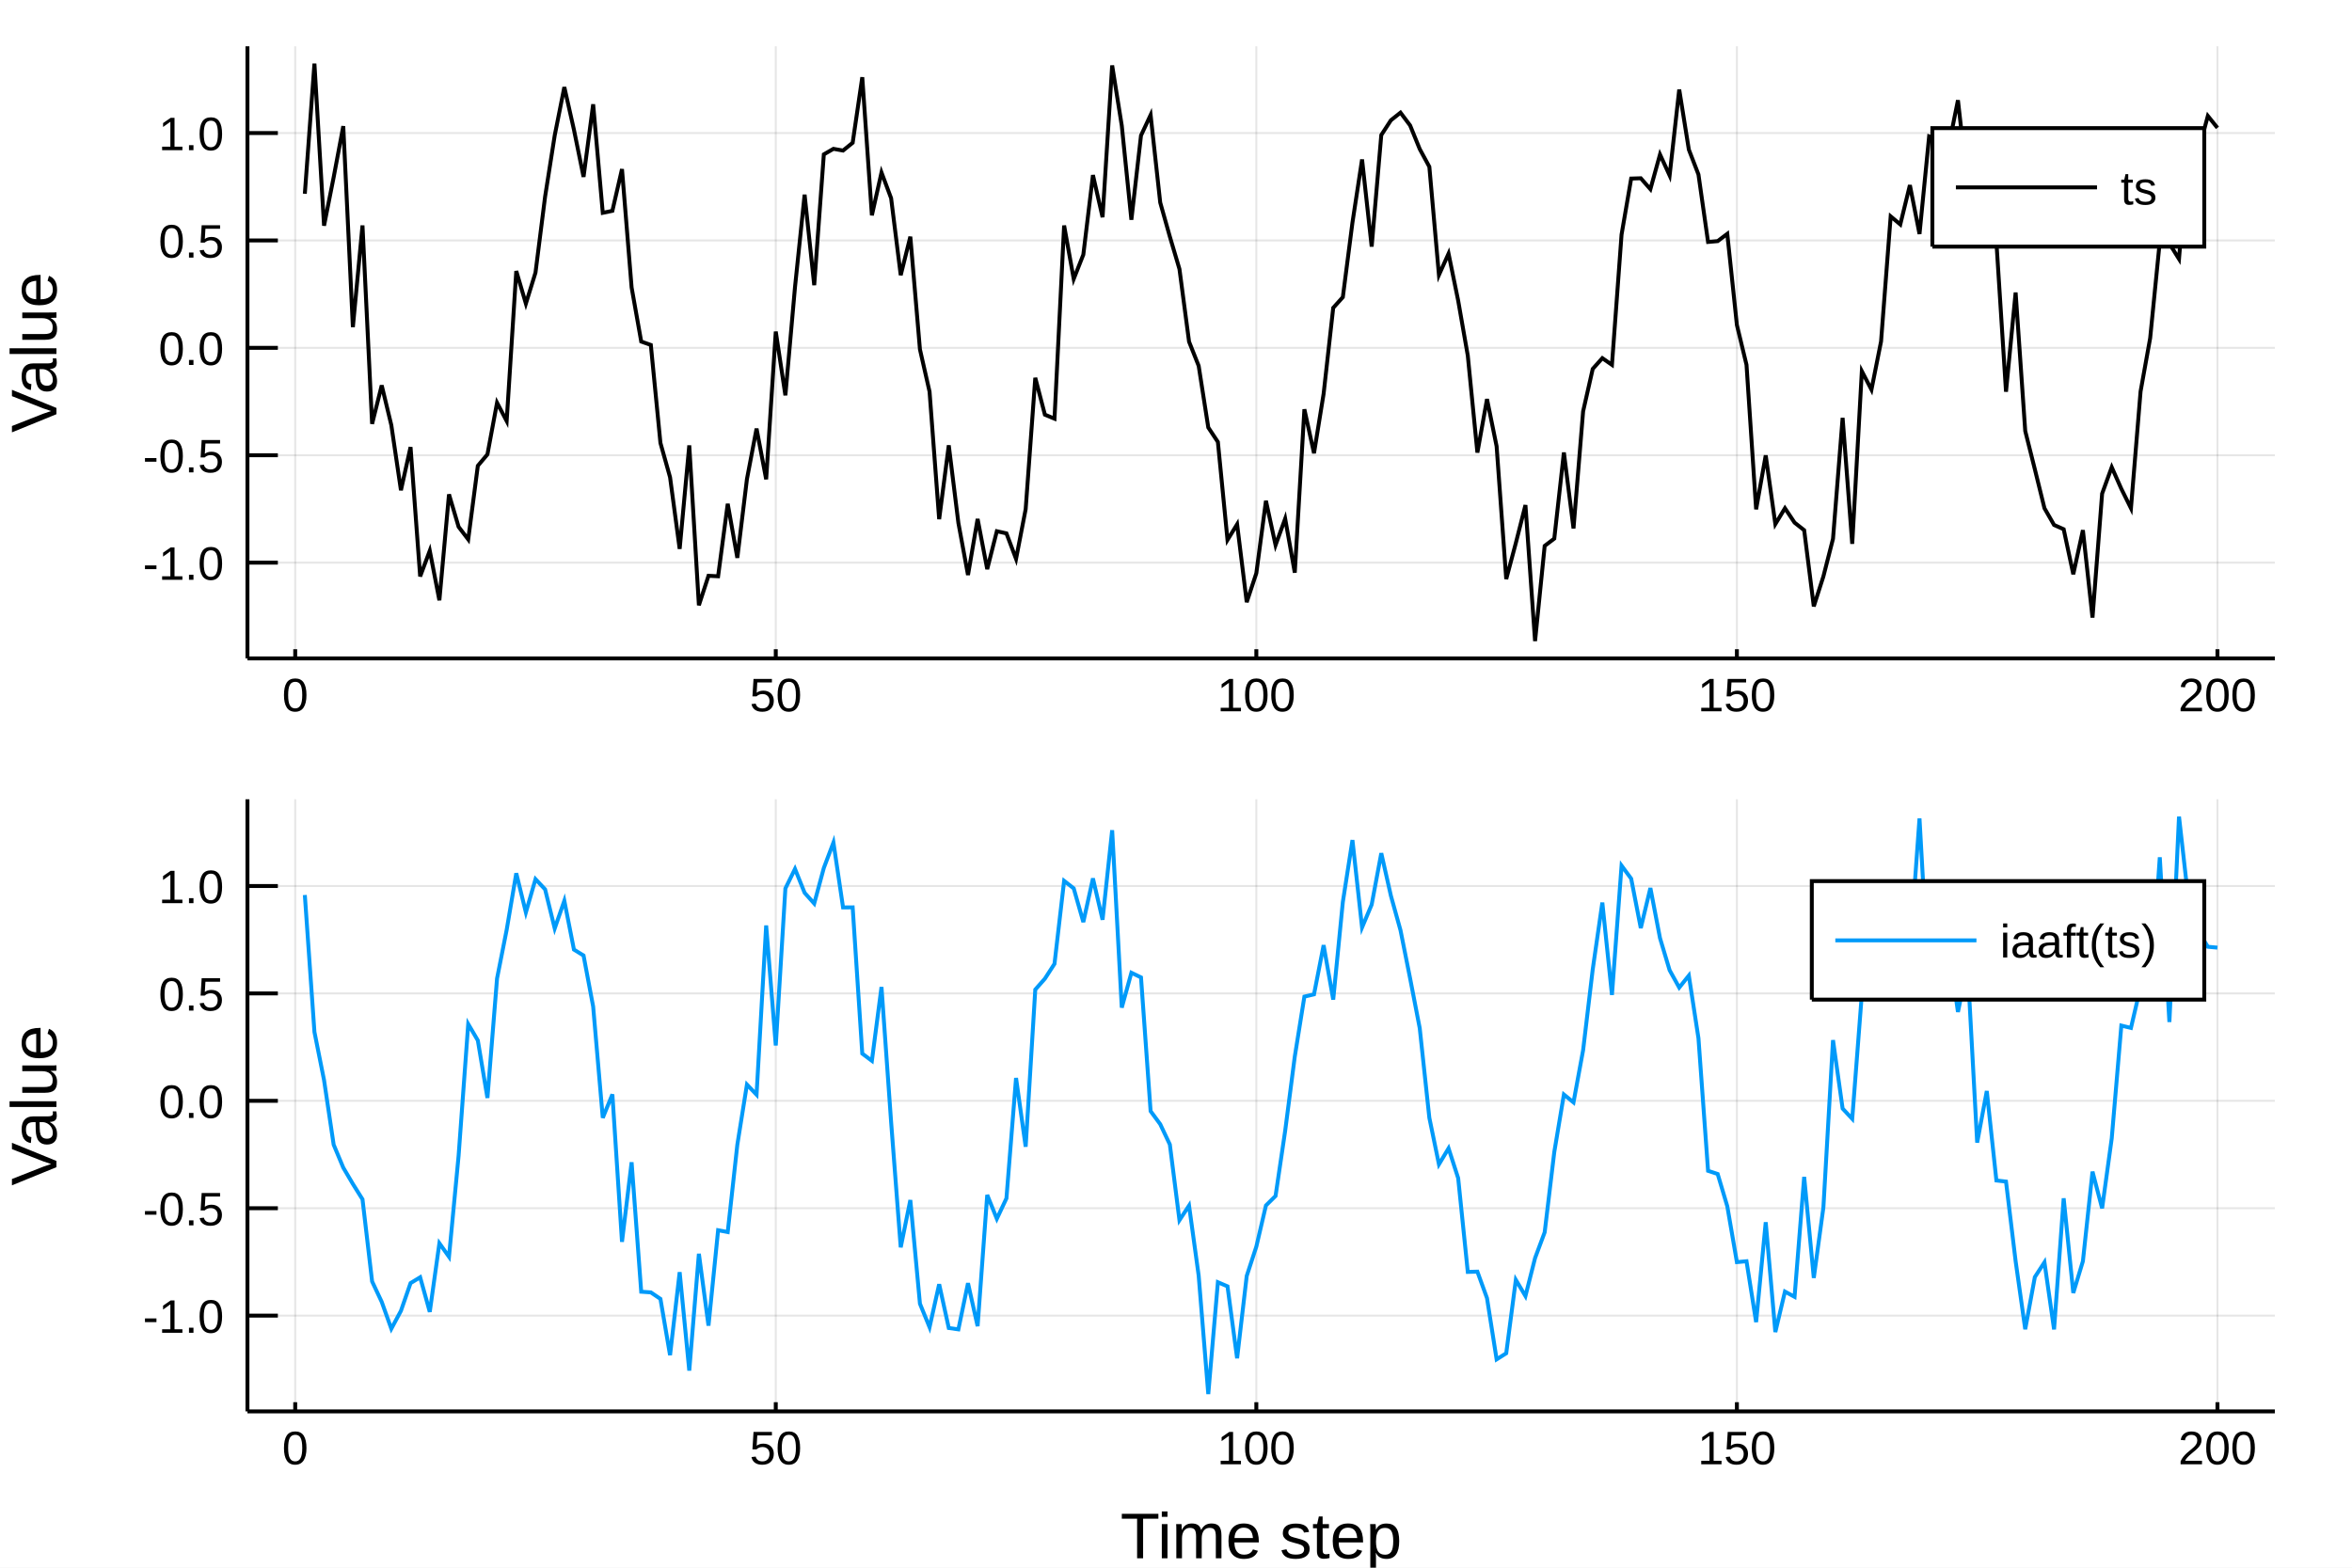
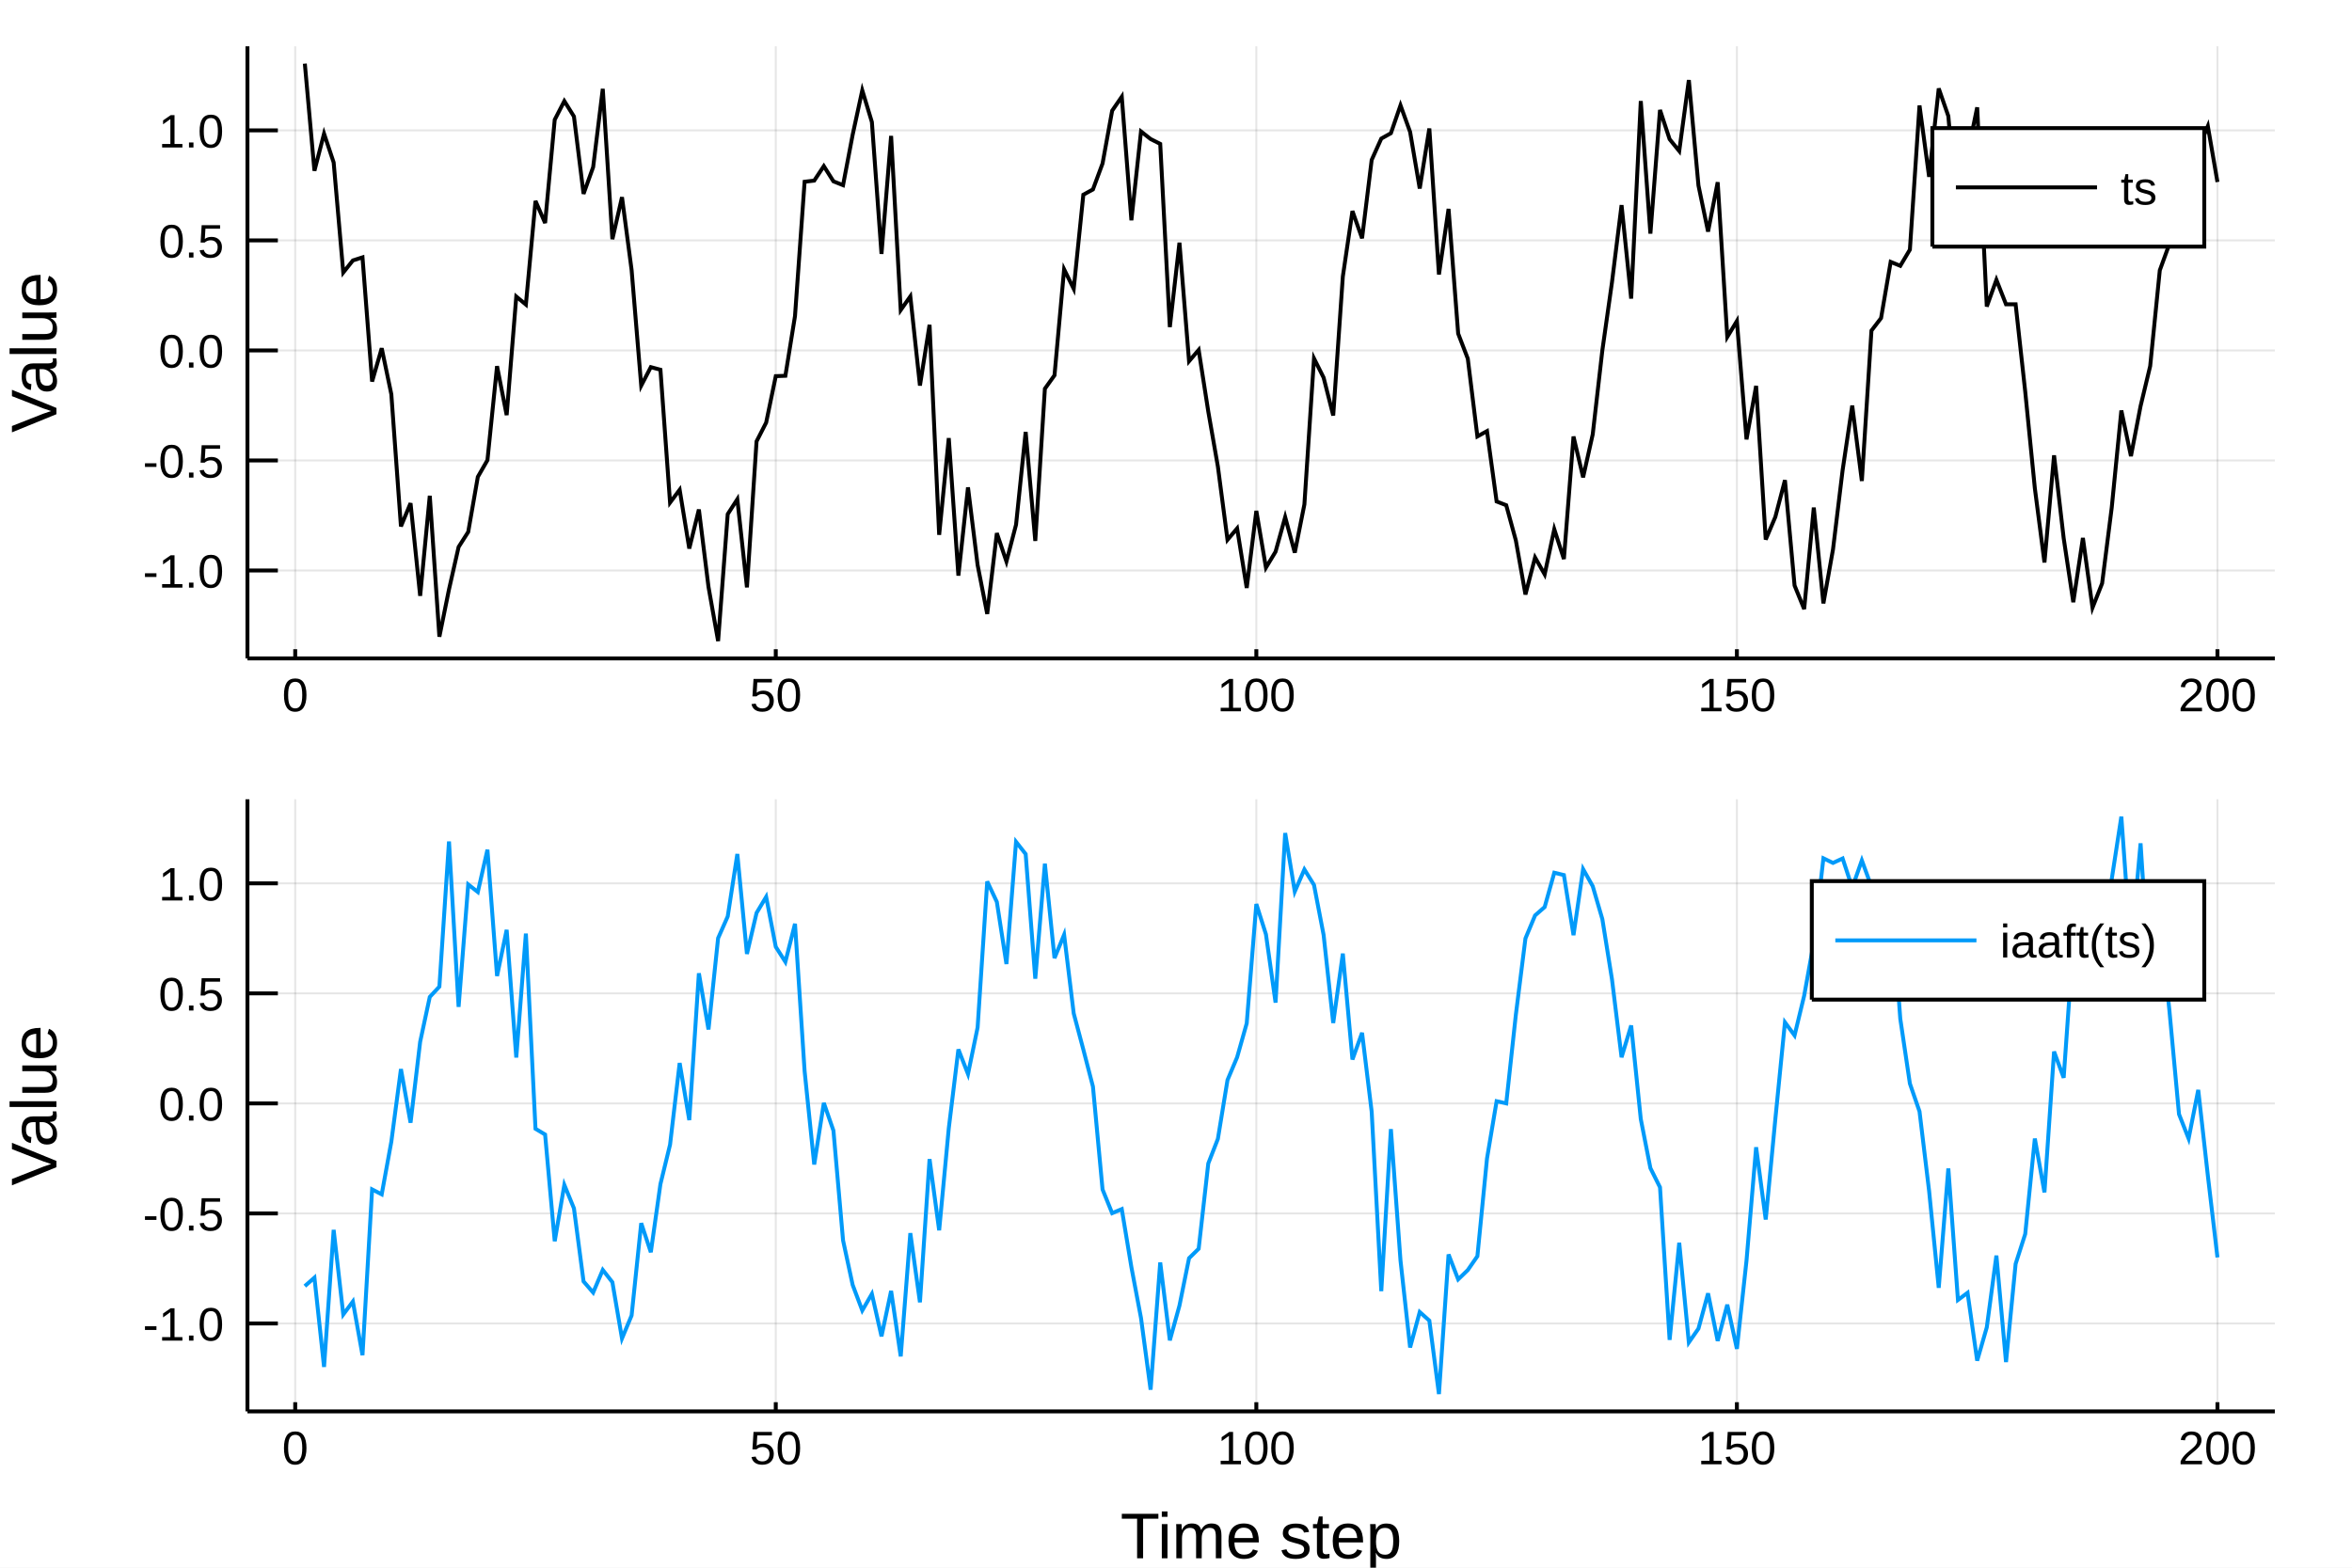
<svg xmlns="http://www.w3.org/2000/svg" width="600" height="400" viewBox="0 0 2400 1600">
  <defs>
-     <clipPath id="clip5900">
+     <clipPath id="clip2800">
      <rect x="0" y="0" width="2400" height="1600" />
    </clipPath>
  </defs>
-   <path clip-path="url(#clip5900)" d=" M0 1600 L2400 1600 L2400 0 L0 0  Z   " fill="#ffffff" fill-rule="evenodd" fill-opacity="1" />
+   <path clip-path="url(#clip2800)" d=" M0 1600 L2400 1600 L2400 0 L0 0  Z   " fill="#ffffff" fill-rule="evenodd" fill-opacity="1" />
  <defs>
-     <clipPath id="clip5901">
+     <clipPath id="clip2801">
      <rect x="480" y="0" width="1681" height="1600" />
    </clipPath>
  </defs>
-   <path clip-path="url(#clip5900)" d=" M252.496 671.979 L2321.26 671.979 L2321.26 47.244 L252.496 47.244  Z   " fill="#ffffff" fill-rule="evenodd" fill-opacity="1" />
+   <path clip-path="url(#clip2800)" d=" M252.496 671.979 L2321.26 671.979 L2321.26 47.244 L252.496 47.244  Z   " fill="#ffffff" fill-rule="evenodd" fill-opacity="1" />
  <defs>
-     <clipPath id="clip5902">
+     <clipPath id="clip2802">
      <rect x="252" y="47" width="2070" height="626" />
    </clipPath>
  </defs>
-   <polyline clip-path="url(#clip5902)" style="stroke:#000000; stroke-width:2; stroke-opacity:0.1; fill:none" points="   301.239,671.979 301.239,47.244    " />
-   <polyline clip-path="url(#clip5902)" style="stroke:#000000; stroke-width:2; stroke-opacity:0.1; fill:none" points="   791.607,671.979 791.607,47.244    " />
-   <polyline clip-path="url(#clip5902)" style="stroke:#000000; stroke-width:2; stroke-opacity:0.1; fill:none" points="   1281.97,671.979 1281.97,47.244    " />
-   <polyline clip-path="url(#clip5902)" style="stroke:#000000; stroke-width:2; stroke-opacity:0.1; fill:none" points="   1772.34,671.979 1772.34,47.244    " />
-   <polyline clip-path="url(#clip5902)" style="stroke:#000000; stroke-width:2; stroke-opacity:0.1; fill:none" points="   2262.71,671.979 2262.71,47.244    " />
-   <polyline clip-path="url(#clip5902)" style="stroke:#000000; stroke-width:2; stroke-opacity:0.1; fill:none" points="   252.496,574.24 2321.26,574.24    " />
-   <polyline clip-path="url(#clip5902)" style="stroke:#000000; stroke-width:2; stroke-opacity:0.1; fill:none" points="   252.496,464.625 2321.26,464.625    " />
-   <polyline clip-path="url(#clip5902)" style="stroke:#000000; stroke-width:2; stroke-opacity:0.1; fill:none" points="   252.496,355.01 2321.26,355.01    " />
-   <polyline clip-path="url(#clip5902)" style="stroke:#000000; stroke-width:2; stroke-opacity:0.1; fill:none" points="   252.496,245.395 2321.26,245.395    " />
-   <polyline clip-path="url(#clip5902)" style="stroke:#000000; stroke-width:2; stroke-opacity:0.1; fill:none" points="   252.496,135.779 2321.26,135.779    " />
-   <polyline clip-path="url(#clip5900)" style="stroke:#000000; stroke-width:4; stroke-opacity:1; fill:none" points="   252.496,671.979 2321.26,671.979    " />
-   <polyline clip-path="url(#clip5900)" style="stroke:#000000; stroke-width:4; stroke-opacity:1; fill:none" points="   252.496,671.979 252.496,47.244    " />
-   <polyline clip-path="url(#clip5900)" style="stroke:#000000; stroke-width:4; stroke-opacity:1; fill:none" points="   301.239,671.979 301.239,662.608    " />
-   <polyline clip-path="url(#clip5900)" style="stroke:#000000; stroke-width:4; stroke-opacity:1; fill:none" points="   791.607,671.979 791.607,662.608    " />
-   <polyline clip-path="url(#clip5900)" style="stroke:#000000; stroke-width:4; stroke-opacity:1; fill:none" points="   1281.97,671.979 1281.97,662.608    " />
-   <polyline clip-path="url(#clip5900)" style="stroke:#000000; stroke-width:4; stroke-opacity:1; fill:none" points="   1772.34,671.979 1772.34,662.608    " />
-   <polyline clip-path="url(#clip5900)" style="stroke:#000000; stroke-width:4; stroke-opacity:1; fill:none" points="   2262.71,671.979 2262.71,662.608    " />
-   <polyline clip-path="url(#clip5900)" style="stroke:#000000; stroke-width:4; stroke-opacity:1; fill:none" points="   252.496,574.24 283.528,574.24    " />
-   <polyline clip-path="url(#clip5900)" style="stroke:#000000; stroke-width:4; stroke-opacity:1; fill:none" points="   252.496,464.625 283.528,464.625    " />
-   <polyline clip-path="url(#clip5900)" style="stroke:#000000; stroke-width:4; stroke-opacity:1; fill:none" points="   252.496,355.01 283.528,355.01    " />
-   <polyline clip-path="url(#clip5900)" style="stroke:#000000; stroke-width:4; stroke-opacity:1; fill:none" points="   252.496,245.395 283.528,245.395    " />
-   <polyline clip-path="url(#clip5900)" style="stroke:#000000; stroke-width:4; stroke-opacity:1; fill:none" points="   252.496,135.779 283.528,135.779    " />
-   <g clip-path="url(#clip5900)">
+   <polyline clip-path="url(#clip2802)" style="stroke:#000000; stroke-width:2; stroke-opacity:0.1; fill:none" points="   301.239,671.979 301.239,47.244    " />
+   <polyline clip-path="url(#clip2802)" style="stroke:#000000; stroke-width:2; stroke-opacity:0.1; fill:none" points="   791.607,671.979 791.607,47.244    " />
+   <polyline clip-path="url(#clip2802)" style="stroke:#000000; stroke-width:2; stroke-opacity:0.1; fill:none" points="   1281.97,671.979 1281.97,47.244    " />
+   <polyline clip-path="url(#clip2802)" style="stroke:#000000; stroke-width:2; stroke-opacity:0.1; fill:none" points="   1772.34,671.979 1772.34,47.244    " />
+   <polyline clip-path="url(#clip2802)" style="stroke:#000000; stroke-width:2; stroke-opacity:0.1; fill:none" points="   2262.71,671.979 2262.71,47.244    " />
+   <polyline clip-path="url(#clip2802)" style="stroke:#000000; stroke-width:2; stroke-opacity:0.1; fill:none" points="   252.496,582.237 2321.26,582.237    " />
+   <polyline clip-path="url(#clip2802)" style="stroke:#000000; stroke-width:2; stroke-opacity:0.1; fill:none" points="   252.496,469.941 2321.26,469.941    " />
+   <polyline clip-path="url(#clip2802)" style="stroke:#000000; stroke-width:2; stroke-opacity:0.1; fill:none" points="   252.496,357.645 2321.26,357.645    " />
+   <polyline clip-path="url(#clip2802)" style="stroke:#000000; stroke-width:2; stroke-opacity:0.1; fill:none" points="   252.496,245.349 2321.26,245.349    " />
+   <polyline clip-path="url(#clip2802)" style="stroke:#000000; stroke-width:2; stroke-opacity:0.1; fill:none" points="   252.496,133.053 2321.26,133.053    " />
+   <polyline clip-path="url(#clip2800)" style="stroke:#000000; stroke-width:4; stroke-opacity:1; fill:none" points="   252.496,671.979 2321.26,671.979    " />
+   <polyline clip-path="url(#clip2800)" style="stroke:#000000; stroke-width:4; stroke-opacity:1; fill:none" points="   252.496,671.979 252.496,47.244    " />
+   <polyline clip-path="url(#clip2800)" style="stroke:#000000; stroke-width:4; stroke-opacity:1; fill:none" points="   301.239,671.979 301.239,662.608    " />
+   <polyline clip-path="url(#clip2800)" style="stroke:#000000; stroke-width:4; stroke-opacity:1; fill:none" points="   791.607,671.979 791.607,662.608    " />
+   <polyline clip-path="url(#clip2800)" style="stroke:#000000; stroke-width:4; stroke-opacity:1; fill:none" points="   1281.97,671.979 1281.97,662.608    " />
+   <polyline clip-path="url(#clip2800)" style="stroke:#000000; stroke-width:4; stroke-opacity:1; fill:none" points="   1772.34,671.979 1772.34,662.608    " />
+   <polyline clip-path="url(#clip2800)" style="stroke:#000000; stroke-width:4; stroke-opacity:1; fill:none" points="   2262.71,671.979 2262.71,662.608    " />
+   <polyline clip-path="url(#clip2800)" style="stroke:#000000; stroke-width:4; stroke-opacity:1; fill:none" points="   252.496,582.237 283.528,582.237    " />
+   <polyline clip-path="url(#clip2800)" style="stroke:#000000; stroke-width:4; stroke-opacity:1; fill:none" points="   252.496,469.941 283.528,469.941    " />
+   <polyline clip-path="url(#clip2800)" style="stroke:#000000; stroke-width:4; stroke-opacity:1; fill:none" points="   252.496,357.645 283.528,357.645    " />
+   <polyline clip-path="url(#clip2800)" style="stroke:#000000; stroke-width:4; stroke-opacity:1; fill:none" points="   252.496,245.349 283.528,245.349    " />
+   <polyline clip-path="url(#clip2800)" style="stroke:#000000; stroke-width:4; stroke-opacity:1; fill:none" points="   252.496,133.053 283.528,133.053    " />
+   <g clip-path="url(#clip2800)">
    <text style="fill:#000000; fill-opacity:1; font-family:Arial,Helvetica Neue,Helvetica,sans-serif; font-size:48px; text-anchor:middle;" transform="rotate(0, 301.239, 725.979)" x="301.239" y="725.979">0</text>
  </g>
-   <g clip-path="url(#clip5900)">
+   <g clip-path="url(#clip2800)">
    <text style="fill:#000000; fill-opacity:1; font-family:Arial,Helvetica Neue,Helvetica,sans-serif; font-size:48px; text-anchor:middle;" transform="rotate(0, 791.607, 725.979)" x="791.607" y="725.979">50</text>
  </g>
-   <g clip-path="url(#clip5900)">
+   <g clip-path="url(#clip2800)">
    <text style="fill:#000000; fill-opacity:1; font-family:Arial,Helvetica Neue,Helvetica,sans-serif; font-size:48px; text-anchor:middle;" transform="rotate(0, 1281.97, 725.979)" x="1281.97" y="725.979">100</text>
  </g>
-   <g clip-path="url(#clip5900)">
+   <g clip-path="url(#clip2800)">
    <text style="fill:#000000; fill-opacity:1; font-family:Arial,Helvetica Neue,Helvetica,sans-serif; font-size:48px; text-anchor:middle;" transform="rotate(0, 1772.34, 725.979)" x="1772.34" y="725.979">150</text>
  </g>
-   <g clip-path="url(#clip5900)">
+   <g clip-path="url(#clip2800)">
    <text style="fill:#000000; fill-opacity:1; font-family:Arial,Helvetica Neue,Helvetica,sans-serif; font-size:48px; text-anchor:middle;" transform="rotate(0, 2262.71, 725.979)" x="2262.71" y="725.979">200</text>
  </g>
-   <g clip-path="url(#clip5900)">
-     <text style="fill:#000000; fill-opacity:1; font-family:Arial,Helvetica Neue,Helvetica,sans-serif; font-size:48px; text-anchor:end;" transform="rotate(0, 228.496, 591.74)" x="228.496" y="591.74">-1.0</text>
+   <g clip-path="url(#clip2800)">
+     <text style="fill:#000000; fill-opacity:1; font-family:Arial,Helvetica Neue,Helvetica,sans-serif; font-size:48px; text-anchor:end;" transform="rotate(0, 228.496, 599.737)" x="228.496" y="599.737">-1.0</text>
  </g>
-   <g clip-path="url(#clip5900)">
-     <text style="fill:#000000; fill-opacity:1; font-family:Arial,Helvetica Neue,Helvetica,sans-serif; font-size:48px; text-anchor:end;" transform="rotate(0, 228.496, 482.125)" x="228.496" y="482.125">-0.5</text>
+   <g clip-path="url(#clip2800)">
+     <text style="fill:#000000; fill-opacity:1; font-family:Arial,Helvetica Neue,Helvetica,sans-serif; font-size:48px; text-anchor:end;" transform="rotate(0, 228.496, 487.441)" x="228.496" y="487.441">-0.5</text>
  </g>
-   <g clip-path="url(#clip5900)">
-     <text style="fill:#000000; fill-opacity:1; font-family:Arial,Helvetica Neue,Helvetica,sans-serif; font-size:48px; text-anchor:end;" transform="rotate(0, 228.496, 372.51)" x="228.496" y="372.51">0.0</text>
+   <g clip-path="url(#clip2800)">
+     <text style="fill:#000000; fill-opacity:1; font-family:Arial,Helvetica Neue,Helvetica,sans-serif; font-size:48px; text-anchor:end;" transform="rotate(0, 228.496, 375.145)" x="228.496" y="375.145">0.0</text>
  </g>
-   <g clip-path="url(#clip5900)">
-     <text style="fill:#000000; fill-opacity:1; font-family:Arial,Helvetica Neue,Helvetica,sans-serif; font-size:48px; text-anchor:end;" transform="rotate(0, 228.496, 262.895)" x="228.496" y="262.895">0.5</text>
+   <g clip-path="url(#clip2800)">
+     <text style="fill:#000000; fill-opacity:1; font-family:Arial,Helvetica Neue,Helvetica,sans-serif; font-size:48px; text-anchor:end;" transform="rotate(0, 228.496, 262.849)" x="228.496" y="262.849">0.5</text>
  </g>
-   <g clip-path="url(#clip5900)">
-     <text style="fill:#000000; fill-opacity:1; font-family:Arial,Helvetica Neue,Helvetica,sans-serif; font-size:48px; text-anchor:end;" transform="rotate(0, 228.496, 153.279)" x="228.496" y="153.279">1.0</text>
+   <g clip-path="url(#clip2800)">
+     <text style="fill:#000000; fill-opacity:1; font-family:Arial,Helvetica Neue,Helvetica,sans-serif; font-size:48px; text-anchor:end;" transform="rotate(0, 228.496, 150.553)" x="228.496" y="150.553">1.0</text>
  </g>
-   <g clip-path="url(#clip5900)">
+   <g clip-path="url(#clip2800)">
    <text style="fill:#000000; fill-opacity:1; font-family:Arial,Helvetica Neue,Helvetica,sans-serif; font-size:66px; text-anchor:middle;" transform="rotate(-90, 57.6, 359.611)" x="57.6" y="359.611">Value</text>
  </g>
-   <polyline clip-path="url(#clip5902)" style="stroke:#000000; stroke-width:4; stroke-opacity:1; fill:none" points="   311.046,197.765 320.854,64.925 330.661,230.355 340.468,180.926 350.276,128.746 360.083,333.893 369.89,230.077 379.698,432.619 389.505,393.288 399.312,433.925    409.12,500.371 418.927,456.287 428.734,588.313 438.542,562.071 448.349,612.669 458.156,504.546 467.964,537.693 477.771,550.518 487.579,475.4 497.386,463.747    507.193,411.024 517.001,429.684 526.808,276.631 536.615,309.887 546.423,278.203 556.23,200.662 566.037,138.197 575.845,88.892 585.652,132.392 595.459,180.531    605.267,106.432 615.074,217.213 624.882,215.181 634.689,172.577 644.496,293.37 654.304,348.581 664.111,352.064 673.918,452.108 683.726,487.07 693.533,560.204    703.34,454.545 713.148,617.764 722.955,587.646 732.762,588.158 742.57,514.165 752.377,569.354 762.185,488.955 771.992,437.422 781.799,489.181 791.607,338.404    801.414,403.496 811.221,293.049 821.029,198.668 830.836,291.059 840.643,157.563 850.451,151.906 860.258,153.655 870.065,145.706 879.873,78.82 889.68,219.751    899.487,176.029 909.295,202.276 919.102,280.851 928.91,241.557 938.717,356.59 948.524,399.758 958.332,529.891 968.139,454.491 977.946,533.735 987.754,586.867    997.561,529.624 1007.37,580.868 1017.18,542.175 1026.98,544.356 1036.79,570.424 1046.6,519.645 1056.41,385.597 1066.21,423.213 1076.02,427.29 1085.83,230.149    1095.63,284.734 1105.44,259.897 1115.25,178.7 1125.06,221.698 1134.86,66.777 1144.67,128.26 1154.48,224.292 1164.29,138.299 1174.09,117.35 1183.9,206.709    1193.71,241.482 1203.52,274.579 1213.32,348.717 1223.13,373.39 1232.94,436.3 1242.74,451.078 1252.55,551.085 1262.36,535.118 1272.17,614.592 1281.97,585.004    1291.78,511.123 1301.59,556.39 1311.4,529.354 1321.2,584.477 1331.01,417.715 1340.82,462.593 1350.63,401.89 1360.43,314.178 1370.24,303.294 1380.05,227.162    1389.86,162.733 1399.66,251.698 1409.47,137.826 1419.28,122.745 1429.08,114.95 1438.89,128.002 1448.7,152.104 1458.51,170.199 1468.31,280.63 1478.12,258.844    1487.93,306.82 1497.74,362.91 1507.54,461.932 1517.35,407.308 1527.16,455.502 1536.97,591.014 1546.77,554.239 1556.58,515.495 1566.39,654.297 1576.2,557.157    1586,549.697 1595.81,461.817 1605.62,539.351 1615.42,419.828 1625.23,376.522 1635.04,365.545 1644.85,372.364 1654.65,239.427 1664.46,182.243 1674.27,181.93    1684.08,193.059 1693.88,157.642 1703.69,179.088 1713.5,91.385 1723.31,152.682 1733.11,178.064 1742.92,246.948 1752.73,246.085 1762.53,238.668 1772.34,331.693    1782.15,372.337 1791.96,519.826 1801.76,464.742 1811.57,534.9 1821.38,518.693 1831.19,533.39 1840.99,541.115 1850.8,618.878 1860.61,588.265 1870.42,549.838    1880.22,426.445 1890.03,555.046 1899.84,378.851 1909.65,397.678 1919.45,348.419 1929.26,220.84 1939.07,229.049 1948.87,188.944 1958.68,238.817 1968.49,139.191    1978.3,142.683 1988.1,150.822 1997.91,102.278 2007.72,189.172 2017.53,195.647 2027.33,196.128 2037.14,246.831 2046.95,399.814 2056.76,298.533 2066.56,439.861    2076.37,478.928 2086.18,518.693 2095.98,535.774 2105.79,540.149 2115.6,586.08 2125.41,541.068 2135.21,630.348 2145.02,503.802 2154.83,476.831 2164.64,498.944    2174.44,518.724 2184.25,399.561 2194.06,344.996 2203.87,246.344 2213.67,248.622 2223.48,264.317 2233.29,144.949 2243.1,154.767 2252.9,118.32 2262.71,130.498       " />
-   <path clip-path="url(#clip5900)" d=" M1971.81 251.724 L2249.26 251.724 L2249.26 130.764 L1971.81 130.764  Z   " fill="#ffffff" fill-rule="evenodd" fill-opacity="1" />
-   <polyline clip-path="url(#clip5900)" style="stroke:#000000; stroke-width:4; stroke-opacity:1; fill:none" points="   1971.81,251.724 2249.26,251.724 2249.26,130.764 1971.81,130.764 1971.81,251.724    " />
-   <polyline clip-path="url(#clip5900)" style="stroke:#000000; stroke-width:4; stroke-opacity:1; fill:none" points="   1995.81,191.244 2139.81,191.244    " />
-   <g clip-path="url(#clip5900)">
+   <polyline clip-path="url(#clip2802)" style="stroke:#000000; stroke-width:4; stroke-opacity:1; fill:none" points="   311.046,64.925 320.854,174.295 330.661,136.413 340.468,165.796 350.276,278.13 360.083,265.809 369.89,262.658 379.698,389.4 389.505,355.41 399.312,402.382    409.12,537.236 418.927,513.585 428.734,608.145 438.542,505.989 448.349,649.849 458.156,601.573 467.964,558.243 477.771,542.917 487.579,486.702 497.386,469.666    507.193,373.679 517.001,423.669 526.808,302.663 536.615,310.829 546.423,205.091 556.23,227.637 566.037,122.193 575.845,103.16 585.652,118.871 595.459,197.848    605.267,170.525 615.074,90.674 624.882,244.116 634.689,201.221 644.496,275.57 654.304,393.586 664.111,374.687 673.918,377.36 683.726,512.959 693.533,499.869    703.34,559.843 713.148,519.995 722.955,598.996 732.762,654.297 742.57,524.738 752.377,509.538 762.185,599.479 771.992,450.47 781.799,431.309 791.607,383.902    801.414,383.525 811.221,322.606 821.029,185.485 830.836,184.329 840.643,169.556 850.451,185.075 860.258,188.991 870.065,137.514 879.873,92.183 889.68,124.587    899.487,259.144 909.295,138.711 919.102,316.424 928.91,302.513 938.717,393.525 948.524,331.488 958.332,545.868 968.139,447.135 977.946,587.505 987.754,497.415    997.561,576.681 1007.37,626.611 1017.18,544.127 1026.98,573.089 1036.79,535.484 1046.6,440.807 1056.41,552.077 1066.21,396.736 1076.02,383.054 1085.83,274.871    1095.63,294.761 1105.44,198.728 1115.25,193.335 1125.06,166.828 1134.86,112.975 1144.67,98.727 1154.48,224.835 1164.29,134.179 1174.09,141.895 1183.9,146.854    1193.71,333.821 1203.52,247.681 1213.32,368.643 1223.13,357.146 1232.94,420.001 1242.74,476.164 1252.55,550.935 1262.36,539.309 1272.17,600.045 1281.97,521.42    1291.78,579.328 1301.59,563.089 1311.4,527.748 1321.2,564.064 1331.01,514.821 1340.82,365.835 1350.63,385.396 1360.43,424.059 1370.24,282.209 1380.05,215.403    1389.86,243.195 1399.66,163.244 1409.47,141.455 1419.28,135.959 1429.08,107.48 1438.89,134.694 1448.7,192.409 1458.51,131.116 1468.31,280.166 1478.12,213.201    1487.93,340.482 1497.74,366.005 1507.54,445.428 1517.35,439.98 1527.16,511.808 1536.97,515.638 1546.77,551.509 1556.58,606.733 1566.39,568.98 1576.2,586.219    1586,540.126 1595.81,570.562 1605.62,445.5 1615.42,487.151 1625.23,443.267 1635.04,357.625 1644.85,288.257 1654.65,209.353 1664.46,304.746 1674.27,103.092    1684.08,238.461 1693.88,112.217 1703.69,142.088 1713.5,154.155 1723.31,81.712 1733.11,189.276 1742.92,236.365 1752.73,185.957 1762.53,343.879 1772.34,327.667    1782.15,448.44 1791.96,393.831 1801.76,550.686 1811.57,527.577 1821.38,490.046 1831.19,597.55 1840.99,621.664 1850.8,518.021 1860.61,615.849 1870.42,560.646    1880.22,479.871 1890.03,413.91 1899.84,490.891 1909.65,337.427 1919.45,324.658 1929.26,267.289 1939.07,271.301 1948.87,254.799 1958.68,107.632 1968.49,180.504    1978.3,90.285 1988.1,118.515 1997.91,230.801 2007.72,157.205 2017.53,109.581 2027.33,312.856 2037.14,285.586 2046.95,310.562 2056.76,310.543 2066.56,399.763    2076.37,498.327 2086.18,574.064 2095.98,464.718 2105.79,549.272 2115.6,614.625 2125.41,549.016 2135.21,620.214 2145.02,595.384 2154.83,518.062 2164.64,418.946    2174.44,465.518 2184.25,414.494 2194.06,373.647 2203.87,275.885 2213.67,249.01 2223.48,204.732 2233.29,230.396 2243.1,151.99 2252.9,128.759 2262.71,185.769       " />
+   <path clip-path="url(#clip2800)" d=" M1971.81 251.724 L2249.26 251.724 L2249.26 130.764 L1971.81 130.764  Z   " fill="#ffffff" fill-rule="evenodd" fill-opacity="1" />
+   <polyline clip-path="url(#clip2800)" style="stroke:#000000; stroke-width:4; stroke-opacity:1; fill:none" points="   1971.81,251.724 2249.26,251.724 2249.26,130.764 1971.81,130.764 1971.81,251.724    " />
+   <polyline clip-path="url(#clip2800)" style="stroke:#000000; stroke-width:4; stroke-opacity:1; fill:none" points="   1995.81,191.244 2139.81,191.244    " />
+   <g clip-path="url(#clip2800)">
    <text style="fill:#000000; fill-opacity:1; font-family:Arial,Helvetica Neue,Helvetica,sans-serif; font-size:48px; text-anchor:start;" transform="rotate(0, 2163.81, 208.744)" x="2163.81" y="208.744">ts</text>
  </g>
-   <path clip-path="url(#clip5900)" d=" M252.496 1440.48 L2321.26 1440.48 L2321.26 815.748 L252.496 815.748  Z   " fill="#ffffff" fill-rule="evenodd" fill-opacity="1" />
+   <path clip-path="url(#clip2800)" d=" M252.496 1440.48 L2321.26 1440.48 L2321.26 815.748 L252.496 815.748  Z   " fill="#ffffff" fill-rule="evenodd" fill-opacity="1" />
  <defs>
-     <clipPath id="clip5903">
+     <clipPath id="clip2803">
      <rect x="252" y="815" width="2070" height="626" />
    </clipPath>
  </defs>
-   <polyline clip-path="url(#clip5903)" style="stroke:#000000; stroke-width:2; stroke-opacity:0.1; fill:none" points="   301.239,1440.48 301.239,815.748    " />
-   <polyline clip-path="url(#clip5903)" style="stroke:#000000; stroke-width:2; stroke-opacity:0.1; fill:none" points="   791.607,1440.48 791.607,815.748    " />
-   <polyline clip-path="url(#clip5903)" style="stroke:#000000; stroke-width:2; stroke-opacity:0.1; fill:none" points="   1281.97,1440.48 1281.97,815.748    " />
-   <polyline clip-path="url(#clip5903)" style="stroke:#000000; stroke-width:2; stroke-opacity:0.1; fill:none" points="   1772.34,1440.48 1772.34,815.748    " />
-   <polyline clip-path="url(#clip5903)" style="stroke:#000000; stroke-width:2; stroke-opacity:0.1; fill:none" points="   2262.71,1440.48 2262.71,815.748    " />
-   <polyline clip-path="url(#clip5903)" style="stroke:#000000; stroke-width:2; stroke-opacity:0.1; fill:none" points="   252.496,1342.74 2321.26,1342.74    " />
-   <polyline clip-path="url(#clip5903)" style="stroke:#000000; stroke-width:2; stroke-opacity:0.1; fill:none" points="   252.496,1233.13 2321.26,1233.13    " />
-   <polyline clip-path="url(#clip5903)" style="stroke:#000000; stroke-width:2; stroke-opacity:0.1; fill:none" points="   252.496,1123.51 2321.26,1123.51    " />
-   <polyline clip-path="url(#clip5903)" style="stroke:#000000; stroke-width:2; stroke-opacity:0.1; fill:none" points="   252.496,1013.9 2321.26,1013.9    " />
-   <polyline clip-path="url(#clip5903)" style="stroke:#000000; stroke-width:2; stroke-opacity:0.1; fill:none" points="   252.496,904.283 2321.26,904.283    " />
-   <polyline clip-path="url(#clip5900)" style="stroke:#000000; stroke-width:4; stroke-opacity:1; fill:none" points="   252.496,1440.48 2321.26,1440.48    " />
-   <polyline clip-path="url(#clip5900)" style="stroke:#000000; stroke-width:4; stroke-opacity:1; fill:none" points="   252.496,1440.48 252.496,815.748    " />
-   <polyline clip-path="url(#clip5900)" style="stroke:#000000; stroke-width:4; stroke-opacity:1; fill:none" points="   301.239,1440.48 301.239,1431.11    " />
-   <polyline clip-path="url(#clip5900)" style="stroke:#000000; stroke-width:4; stroke-opacity:1; fill:none" points="   791.607,1440.48 791.607,1431.11    " />
-   <polyline clip-path="url(#clip5900)" style="stroke:#000000; stroke-width:4; stroke-opacity:1; fill:none" points="   1281.97,1440.48 1281.97,1431.11    " />
-   <polyline clip-path="url(#clip5900)" style="stroke:#000000; stroke-width:4; stroke-opacity:1; fill:none" points="   1772.34,1440.48 1772.34,1431.11    " />
-   <polyline clip-path="url(#clip5900)" style="stroke:#000000; stroke-width:4; stroke-opacity:1; fill:none" points="   2262.71,1440.48 2262.71,1431.11    " />
-   <polyline clip-path="url(#clip5900)" style="stroke:#000000; stroke-width:4; stroke-opacity:1; fill:none" points="   252.496,1342.74 283.528,1342.74    " />
-   <polyline clip-path="url(#clip5900)" style="stroke:#000000; stroke-width:4; stroke-opacity:1; fill:none" points="   252.496,1233.13 283.528,1233.13    " />
-   <polyline clip-path="url(#clip5900)" style="stroke:#000000; stroke-width:4; stroke-opacity:1; fill:none" points="   252.496,1123.51 283.528,1123.51    " />
-   <polyline clip-path="url(#clip5900)" style="stroke:#000000; stroke-width:4; stroke-opacity:1; fill:none" points="   252.496,1013.9 283.528,1013.9    " />
-   <polyline clip-path="url(#clip5900)" style="stroke:#000000; stroke-width:4; stroke-opacity:1; fill:none" points="   252.496,904.283 283.528,904.283    " />
-   <g clip-path="url(#clip5900)">
+   <polyline clip-path="url(#clip2803)" style="stroke:#000000; stroke-width:2; stroke-opacity:0.1; fill:none" points="   301.239,1440.48 301.239,815.748    " />
+   <polyline clip-path="url(#clip2803)" style="stroke:#000000; stroke-width:2; stroke-opacity:0.1; fill:none" points="   791.607,1440.48 791.607,815.748    " />
+   <polyline clip-path="url(#clip2803)" style="stroke:#000000; stroke-width:2; stroke-opacity:0.1; fill:none" points="   1281.97,1440.48 1281.97,815.748    " />
+   <polyline clip-path="url(#clip2803)" style="stroke:#000000; stroke-width:2; stroke-opacity:0.1; fill:none" points="   1772.34,1440.48 1772.34,815.748    " />
+   <polyline clip-path="url(#clip2803)" style="stroke:#000000; stroke-width:2; stroke-opacity:0.1; fill:none" points="   2262.71,1440.48 2262.71,815.748    " />
+   <polyline clip-path="url(#clip2803)" style="stroke:#000000; stroke-width:2; stroke-opacity:0.1; fill:none" points="   252.496,1350.74 2321.26,1350.74    " />
+   <polyline clip-path="url(#clip2803)" style="stroke:#000000; stroke-width:2; stroke-opacity:0.1; fill:none" points="   252.496,1238.44 2321.26,1238.44    " />
+   <polyline clip-path="url(#clip2803)" style="stroke:#000000; stroke-width:2; stroke-opacity:0.1; fill:none" points="   252.496,1126.15 2321.26,1126.15    " />
+   <polyline clip-path="url(#clip2803)" style="stroke:#000000; stroke-width:2; stroke-opacity:0.1; fill:none" points="   252.496,1013.85 2321.26,1013.85    " />
+   <polyline clip-path="url(#clip2803)" style="stroke:#000000; stroke-width:2; stroke-opacity:0.1; fill:none" points="   252.496,901.557 2321.26,901.557    " />
+   <polyline clip-path="url(#clip2800)" style="stroke:#000000; stroke-width:4; stroke-opacity:1; fill:none" points="   252.496,1440.48 2321.26,1440.48    " />
+   <polyline clip-path="url(#clip2800)" style="stroke:#000000; stroke-width:4; stroke-opacity:1; fill:none" points="   252.496,1440.48 252.496,815.748    " />
+   <polyline clip-path="url(#clip2800)" style="stroke:#000000; stroke-width:4; stroke-opacity:1; fill:none" points="   301.239,1440.48 301.239,1431.11    " />
+   <polyline clip-path="url(#clip2800)" style="stroke:#000000; stroke-width:4; stroke-opacity:1; fill:none" points="   791.607,1440.48 791.607,1431.11    " />
+   <polyline clip-path="url(#clip2800)" style="stroke:#000000; stroke-width:4; stroke-opacity:1; fill:none" points="   1281.97,1440.48 1281.97,1431.11    " />
+   <polyline clip-path="url(#clip2800)" style="stroke:#000000; stroke-width:4; stroke-opacity:1; fill:none" points="   1772.34,1440.48 1772.34,1431.11    " />
+   <polyline clip-path="url(#clip2800)" style="stroke:#000000; stroke-width:4; stroke-opacity:1; fill:none" points="   2262.71,1440.48 2262.71,1431.11    " />
+   <polyline clip-path="url(#clip2800)" style="stroke:#000000; stroke-width:4; stroke-opacity:1; fill:none" points="   252.496,1350.74 283.528,1350.74    " />
+   <polyline clip-path="url(#clip2800)" style="stroke:#000000; stroke-width:4; stroke-opacity:1; fill:none" points="   252.496,1238.44 283.528,1238.44    " />
+   <polyline clip-path="url(#clip2800)" style="stroke:#000000; stroke-width:4; stroke-opacity:1; fill:none" points="   252.496,1126.15 283.528,1126.15    " />
+   <polyline clip-path="url(#clip2800)" style="stroke:#000000; stroke-width:4; stroke-opacity:1; fill:none" points="   252.496,1013.85 283.528,1013.85    " />
+   <polyline clip-path="url(#clip2800)" style="stroke:#000000; stroke-width:4; stroke-opacity:1; fill:none" points="   252.496,901.557 283.528,901.557    " />
+   <g clip-path="url(#clip2800)">
    <text style="fill:#000000; fill-opacity:1; font-family:Arial,Helvetica Neue,Helvetica,sans-serif; font-size:48px; text-anchor:middle;" transform="rotate(0, 301.239, 1494.48)" x="301.239" y="1494.48">0</text>
  </g>
-   <g clip-path="url(#clip5900)">
+   <g clip-path="url(#clip2800)">
    <text style="fill:#000000; fill-opacity:1; font-family:Arial,Helvetica Neue,Helvetica,sans-serif; font-size:48px; text-anchor:middle;" transform="rotate(0, 791.607, 1494.48)" x="791.607" y="1494.48">50</text>
  </g>
-   <g clip-path="url(#clip5900)">
+   <g clip-path="url(#clip2800)">
    <text style="fill:#000000; fill-opacity:1; font-family:Arial,Helvetica Neue,Helvetica,sans-serif; font-size:48px; text-anchor:middle;" transform="rotate(0, 1281.97, 1494.48)" x="1281.97" y="1494.48">100</text>
  </g>
-   <g clip-path="url(#clip5900)">
+   <g clip-path="url(#clip2800)">
    <text style="fill:#000000; fill-opacity:1; font-family:Arial,Helvetica Neue,Helvetica,sans-serif; font-size:48px; text-anchor:middle;" transform="rotate(0, 1772.34, 1494.48)" x="1772.34" y="1494.48">150</text>
  </g>
-   <g clip-path="url(#clip5900)">
+   <g clip-path="url(#clip2800)">
    <text style="fill:#000000; fill-opacity:1; font-family:Arial,Helvetica Neue,Helvetica,sans-serif; font-size:48px; text-anchor:middle;" transform="rotate(0, 2262.71, 1494.48)" x="2262.71" y="1494.48">200</text>
  </g>
-   <g clip-path="url(#clip5900)">
-     <text style="fill:#000000; fill-opacity:1; font-family:Arial,Helvetica Neue,Helvetica,sans-serif; font-size:48px; text-anchor:end;" transform="rotate(0, 228.496, 1360.24)" x="228.496" y="1360.24">-1.0</text>
+   <g clip-path="url(#clip2800)">
+     <text style="fill:#000000; fill-opacity:1; font-family:Arial,Helvetica Neue,Helvetica,sans-serif; font-size:48px; text-anchor:end;" transform="rotate(0, 228.496, 1368.24)" x="228.496" y="1368.24">-1.0</text>
  </g>
-   <g clip-path="url(#clip5900)">
-     <text style="fill:#000000; fill-opacity:1; font-family:Arial,Helvetica Neue,Helvetica,sans-serif; font-size:48px; text-anchor:end;" transform="rotate(0, 228.496, 1250.63)" x="228.496" y="1250.63">-0.5</text>
+   <g clip-path="url(#clip2800)">
+     <text style="fill:#000000; fill-opacity:1; font-family:Arial,Helvetica Neue,Helvetica,sans-serif; font-size:48px; text-anchor:end;" transform="rotate(0, 228.496, 1255.94)" x="228.496" y="1255.94">-0.5</text>
  </g>
-   <g clip-path="url(#clip5900)">
-     <text style="fill:#000000; fill-opacity:1; font-family:Arial,Helvetica Neue,Helvetica,sans-serif; font-size:48px; text-anchor:end;" transform="rotate(0, 228.496, 1141.01)" x="228.496" y="1141.01">0.0</text>
+   <g clip-path="url(#clip2800)">
+     <text style="fill:#000000; fill-opacity:1; font-family:Arial,Helvetica Neue,Helvetica,sans-serif; font-size:48px; text-anchor:end;" transform="rotate(0, 228.496, 1143.65)" x="228.496" y="1143.65">0.0</text>
  </g>
-   <g clip-path="url(#clip5900)">
-     <text style="fill:#000000; fill-opacity:1; font-family:Arial,Helvetica Neue,Helvetica,sans-serif; font-size:48px; text-anchor:end;" transform="rotate(0, 228.496, 1031.4)" x="228.496" y="1031.4">0.5</text>
+   <g clip-path="url(#clip2800)">
+     <text style="fill:#000000; fill-opacity:1; font-family:Arial,Helvetica Neue,Helvetica,sans-serif; font-size:48px; text-anchor:end;" transform="rotate(0, 228.496, 1031.35)" x="228.496" y="1031.35">0.5</text>
  </g>
-   <g clip-path="url(#clip5900)">
-     <text style="fill:#000000; fill-opacity:1; font-family:Arial,Helvetica Neue,Helvetica,sans-serif; font-size:48px; text-anchor:end;" transform="rotate(0, 228.496, 921.783)" x="228.496" y="921.783">1.0</text>
+   <g clip-path="url(#clip2800)">
+     <text style="fill:#000000; fill-opacity:1; font-family:Arial,Helvetica Neue,Helvetica,sans-serif; font-size:48px; text-anchor:end;" transform="rotate(0, 228.496, 919.057)" x="228.496" y="919.057">1.0</text>
  </g>
-   <g clip-path="url(#clip5900)">
+   <g clip-path="url(#clip2800)">
    <text style="fill:#000000; fill-opacity:1; font-family:Arial,Helvetica Neue,Helvetica,sans-serif; font-size:66px; text-anchor:middle;" transform="rotate(0, 1286.88, 1590.4)" x="1286.88" y="1590.4">Time step</text>
  </g>
-   <g clip-path="url(#clip5900)">
+   <g clip-path="url(#clip2800)">
    <text style="fill:#000000; fill-opacity:1; font-family:Arial,Helvetica Neue,Helvetica,sans-serif; font-size:66px; text-anchor:middle;" transform="rotate(-90, 57.6, 1128.12)" x="57.6" y="1128.12">Value</text>
  </g>
-   <polyline clip-path="url(#clip5903)" style="stroke:#009af9; stroke-width:4; stroke-opacity:1; fill:none" points="   311.046,913.453 320.854,1053.24 330.661,1102.4 340.468,1168.26 350.276,1191.72 360.083,1208.36 369.89,1224.01 379.698,1307.85 389.505,1328.71 399.312,1356.15    409.12,1337.86 418.927,1309.57 428.734,1303.62 438.542,1338.93 448.349,1268.88 458.156,1282.67 467.964,1179.53 477.771,1045.14 487.579,1061.87 497.386,1120.57    507.193,998.653 517.001,949.035 526.808,891.249 536.615,931.237 546.423,897.249 556.23,907.695 566.037,947.592 575.845,919.326 585.652,969.166 595.459,975.213    605.267,1027.35 615.074,1140.87 624.882,1116.92 634.689,1267.45 644.496,1186.22 654.304,1318.34 664.111,1319.02 673.918,1325.66 683.726,1383.1 693.533,1298.4    703.34,1398.85 713.148,1279.63 722.955,1352.98 732.762,1255.57 742.57,1257.46 752.377,1168.32 762.185,1106.91 771.992,1117.22 781.799,944.533 791.607,1067.04    801.414,906.803 811.221,886.824 821.029,911.187 830.836,922.159 840.643,885.854 850.451,859.889 860.258,926.146 870.065,926.067 879.873,1075.32 889.68,1082.68    899.487,1007.32 909.295,1145.03 919.102,1273.05 928.91,1224.79 938.717,1330.58 948.524,1354.58 958.332,1310.68 968.139,1355.37 977.946,1356.77 987.754,1309.62    997.561,1353.51 1007.37,1219.58 1017.18,1243.9 1026.98,1223.05 1036.79,1100.2 1046.6,1170.39 1056.41,1009.99 1066.21,998.859 1076.02,983.685 1085.83,899.002    1095.63,906.701 1105.44,941.081 1115.25,896.506 1125.06,938.703 1134.86,847.324 1144.67,1028.4 1154.48,992.796 1164.29,997.553 1174.09,1134.05 1183.9,1147.35    1193.71,1168.06 1203.52,1245.34 1213.32,1230.44 1223.13,1301.89 1232.94,1422.8 1242.74,1308.65 1252.55,1312.86 1262.36,1386.27 1272.17,1302.24 1281.97,1272.31    1291.78,1230.32 1301.59,1220.61 1311.4,1154.1 1321.2,1078.39 1331.01,1017.13 1340.82,1014.85 1350.63,964.632 1360.43,1020.2 1370.24,920.608 1380.05,857.396    1389.86,946.568 1399.66,923.271 1409.47,870.782 1419.28,914.21 1429.08,949.43 1438.89,998.581 1448.7,1049.35 1458.51,1140.84 1468.31,1188.33 1478.12,1172    1487.93,1202.43 1497.74,1298.13 1507.54,1297.86 1517.35,1324.89 1527.16,1387.38 1536.97,1381.17 1546.77,1306.2 1556.58,1322.74 1566.39,1284 1576.2,1257.69    1586,1175.81 1595.81,1117.08 1605.62,1125.09 1615.42,1071.8 1625.23,989.343 1635.04,921.186 1644.85,1015.45 1654.65,883.454 1664.46,896.764 1674.27,947.204    1684.08,906.329 1693.88,957.448 1703.69,990.202 1713.5,1007.93 1723.31,995.666 1733.11,1059.56 1742.92,1194.95 1752.73,1198.19 1762.53,1231.1 1772.34,1288.15    1782.15,1287.23 1791.96,1349.37 1801.76,1247.43 1811.57,1359.52 1821.38,1318.2 1831.19,1323.55 1840.99,1201.12 1850.8,1304.28 1860.61,1232.25 1870.42,1061.55    1880.22,1131.41 1890.03,1141.89 1899.84,1014.59 1909.65,961.563 1919.45,988.255 1929.26,957.676 1939.07,900.896 1948.87,970.78 1958.68,835.281 1968.49,1010.06    1978.3,950.747 1988.1,964.151 1997.91,1032.82 2007.72,985.717 2017.53,1166.18 2027.33,1113.5 2037.14,1204.8 2046.95,1205.93 2056.76,1287.2 2066.56,1356.66    2076.37,1303.4 2086.18,1288.33 2095.98,1356.82 2105.79,1222.99 2115.6,1319.59 2125.41,1287.2 2135.21,1195.79 2145.02,1233.25 2154.83,1161.79 2164.64,1046.71    2174.44,1049.13 2184.25,1007.17 2194.06,1015.34 2203.87,874.936 2213.67,1043.08 2223.48,833.429 2233.29,920.41 2243.1,950.434 2252.9,966.269 2262.71,967.172       " />
-   <path clip-path="url(#clip5900)" d=" M1848.78 1020.23 L2249.26 1020.23 L2249.26 899.268 L1848.78 899.268  Z   " fill="#ffffff" fill-rule="evenodd" fill-opacity="1" />
-   <polyline clip-path="url(#clip5900)" style="stroke:#000000; stroke-width:4; stroke-opacity:1; fill:none" points="   1848.78,1020.23 2249.26,1020.23 2249.26,899.268 1848.78,899.268 1848.78,1020.23    " />
-   <polyline clip-path="url(#clip5900)" style="stroke:#009af9; stroke-width:4; stroke-opacity:1; fill:none" points="   1872.78,959.748 2016.78,959.748    " />
-   <g clip-path="url(#clip5900)">
+   <polyline clip-path="url(#clip2803)" style="stroke:#009af9; stroke-width:4; stroke-opacity:1; fill:none" points="   311.046,1312.63 320.854,1303.99 330.661,1395.11 340.468,1255.21 350.276,1341.59 360.083,1328.35 369.89,1383.13 379.698,1213.93 389.505,1218.97 399.312,1165.24    409.12,1091.11 418.927,1145.86 428.734,1063.27 438.542,1017.51 448.349,1006.96 458.156,858.789 467.964,1027.65 477.771,902.683 487.579,910.399 497.386,867.231    507.193,996.141 517.001,949.008 526.808,1079.33 536.615,952.833 546.423,1152.03 556.23,1157.9 566.037,1266.83 575.845,1209.31 585.652,1233.22 595.459,1307.81    605.267,1319.19 615.074,1296.08 624.882,1308.63 634.689,1366.05 644.496,1342.57 654.304,1248.37 664.111,1278.04 673.918,1208.48 683.726,1168.27 693.533,1084.93    703.34,1143.19 713.148,993.339 722.955,1050.71 732.762,957.494 742.57,935.331 752.377,871.596 762.185,973.595 771.992,931.748 781.799,915.358 791.607,966.352    801.414,981.705 811.221,942.799 821.029,1093.16 830.836,1188.5 840.643,1125.65 850.451,1153.9 860.258,1265.92 870.065,1311.42 879.873,1337.48 889.68,1320.58    899.487,1363.89 909.295,1317.52 919.102,1384.35 928.91,1258.55 938.717,1329.15 948.524,1183 958.332,1255.66 968.139,1151.56 977.946,1071.02 987.754,1096.17    997.561,1048.67 1007.37,899.62 1017.18,920.494 1026.98,983.907 1036.79,859.178 1046.6,871.664 1056.41,998.9 1066.21,881.478 1076.02,977.857 1085.83,953.989    1095.63,1034.31 1105.44,1071.17 1115.25,1108.99 1125.06,1214 1134.86,1238.17 1144.67,1234.02 1154.48,1293.24 1164.29,1345.18 1174.09,1418.35 1183.9,1288.5    1193.71,1367.98 1203.52,1332.57 1213.32,1284.14 1223.13,1274.49 1232.94,1187.45 1242.74,1162.34 1252.55,1102.33 1262.36,1079.05 1272.17,1044.39 1281.97,922.659    1291.78,953.579 1301.59,1023.3 1311.4,850.215 1321.2,909.959 1331.01,887.375 1340.82,903.198 1350.63,954.273 1360.43,1044.07 1370.24,973.236 1380.05,1081.36    1389.86,1054.09 1399.66,1134.51 1409.47,1317.78 1419.28,1152.41 1429.08,1286.53 1438.89,1375.24 1448.7,1339.07 1458.51,1347.83 1468.31,1422.8 1478.12,1280.31    1487.93,1305.74 1497.74,1296.25 1507.54,1282.09 1517.35,1182.41 1527.16,1123.91 1536.97,1126.13 1546.77,1035.79 1556.58,957.78 1566.39,934.3 1576.2,925.709    1586,890.697 1595.81,893.091 1605.62,954.461 1615.42,887.019 1625.23,904.463 1635.04,938.06 1644.85,999.305 1654.65,1079.07 1664.46,1046.63 1674.27,1142.15    1684.08,1192.17 1693.88,1211.77 1703.69,1367.5 1713.5,1268.37 1723.31,1370.08 1733.11,1356.01 1742.92,1320.01 1752.73,1368.55 1762.53,1331.59 1772.34,1376.65    1782.15,1286.57 1791.96,1170.89 1801.76,1244.67 1811.57,1142.18 1821.38,1043.38 1831.19,1056.76 1840.99,1016.19 1850.8,961.839 1860.61,875.984 1870.42,880.721    1880.22,876.135 1890.03,906.018 1899.84,878.085 1909.65,904.917 1919.45,1012.62 1929.26,907.215 1939.07,1039.81 1948.87,1105.93 1958.68,1134.34 1968.49,1215.64    1978.3,1314.37 1988.1,1192.56 1997.91,1326.75 2007.72,1319.44 2017.53,1388.72 2027.33,1354.72 2037.14,1281.46 2046.95,1390.17 2056.76,1289.92 2066.56,1259.39    2076.37,1162.03 2086.18,1216.94 2095.98,1073.25 2105.79,1099.99 2115.6,960.913 2125.41,1004.87 2135.21,910.592 2145.02,967.232 2154.83,897.263 2164.64,833.429    2174.44,969.725 2184.25,860.687 2194.06,1011.7 2203.87,939.029 2213.67,1031.16 2223.48,1137.15 2233.29,1162.09 2243.1,1112.38 2252.9,1199.81 2262.71,1283.32       " />
+   <path clip-path="url(#clip2800)" d=" M1848.78 1020.23 L2249.26 1020.23 L2249.26 899.268 L1848.78 899.268  Z   " fill="#ffffff" fill-rule="evenodd" fill-opacity="1" />
+   <polyline clip-path="url(#clip2800)" style="stroke:#000000; stroke-width:4; stroke-opacity:1; fill:none" points="   1848.78,1020.23 2249.26,1020.23 2249.26,899.268 1848.78,899.268 1848.78,1020.23    " />
+   <polyline clip-path="url(#clip2800)" style="stroke:#009af9; stroke-width:4; stroke-opacity:1; fill:none" points="   1872.78,959.748 2016.78,959.748    " />
+   <g clip-path="url(#clip2800)">
    <text style="fill:#000000; fill-opacity:1; font-family:Arial,Helvetica Neue,Helvetica,sans-serif; font-size:48px; text-anchor:start;" transform="rotate(0, 2040.78, 977.248)" x="2040.78" y="977.248">iaaft(ts)</text>
  </g>
</svg>
